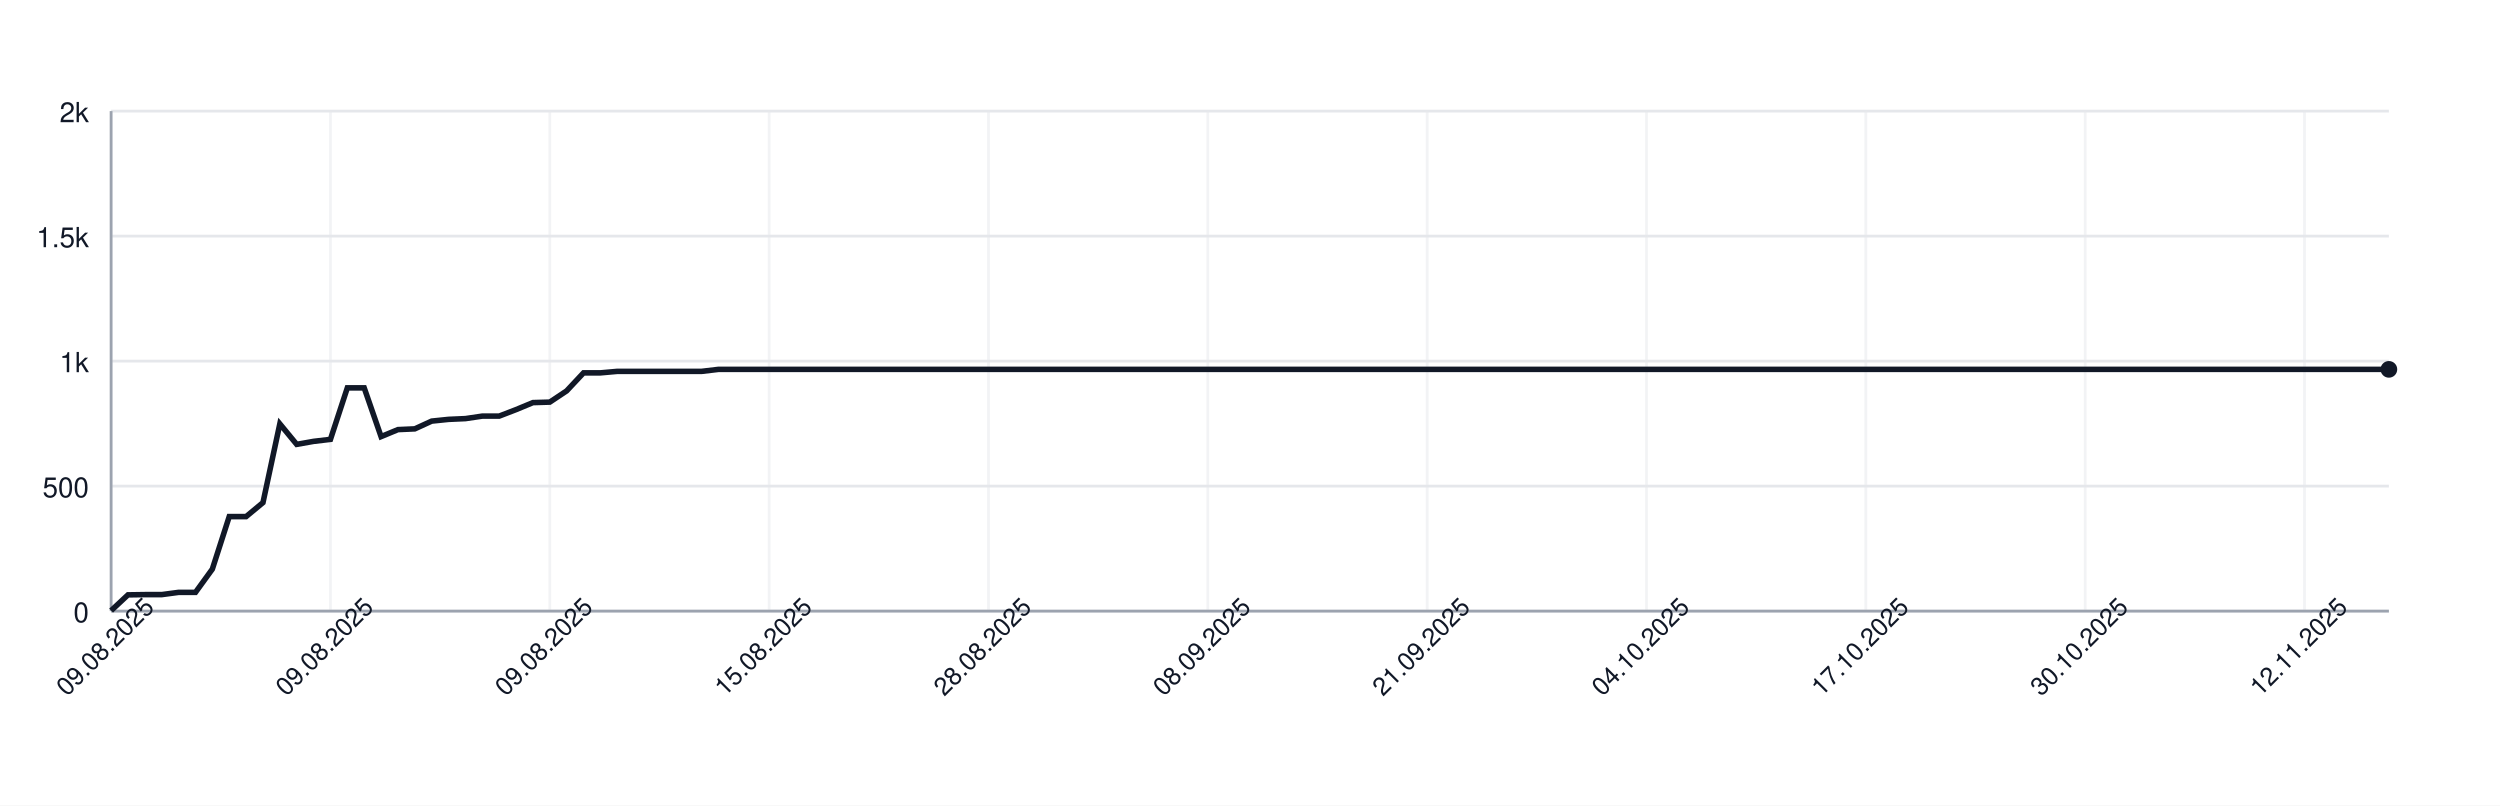
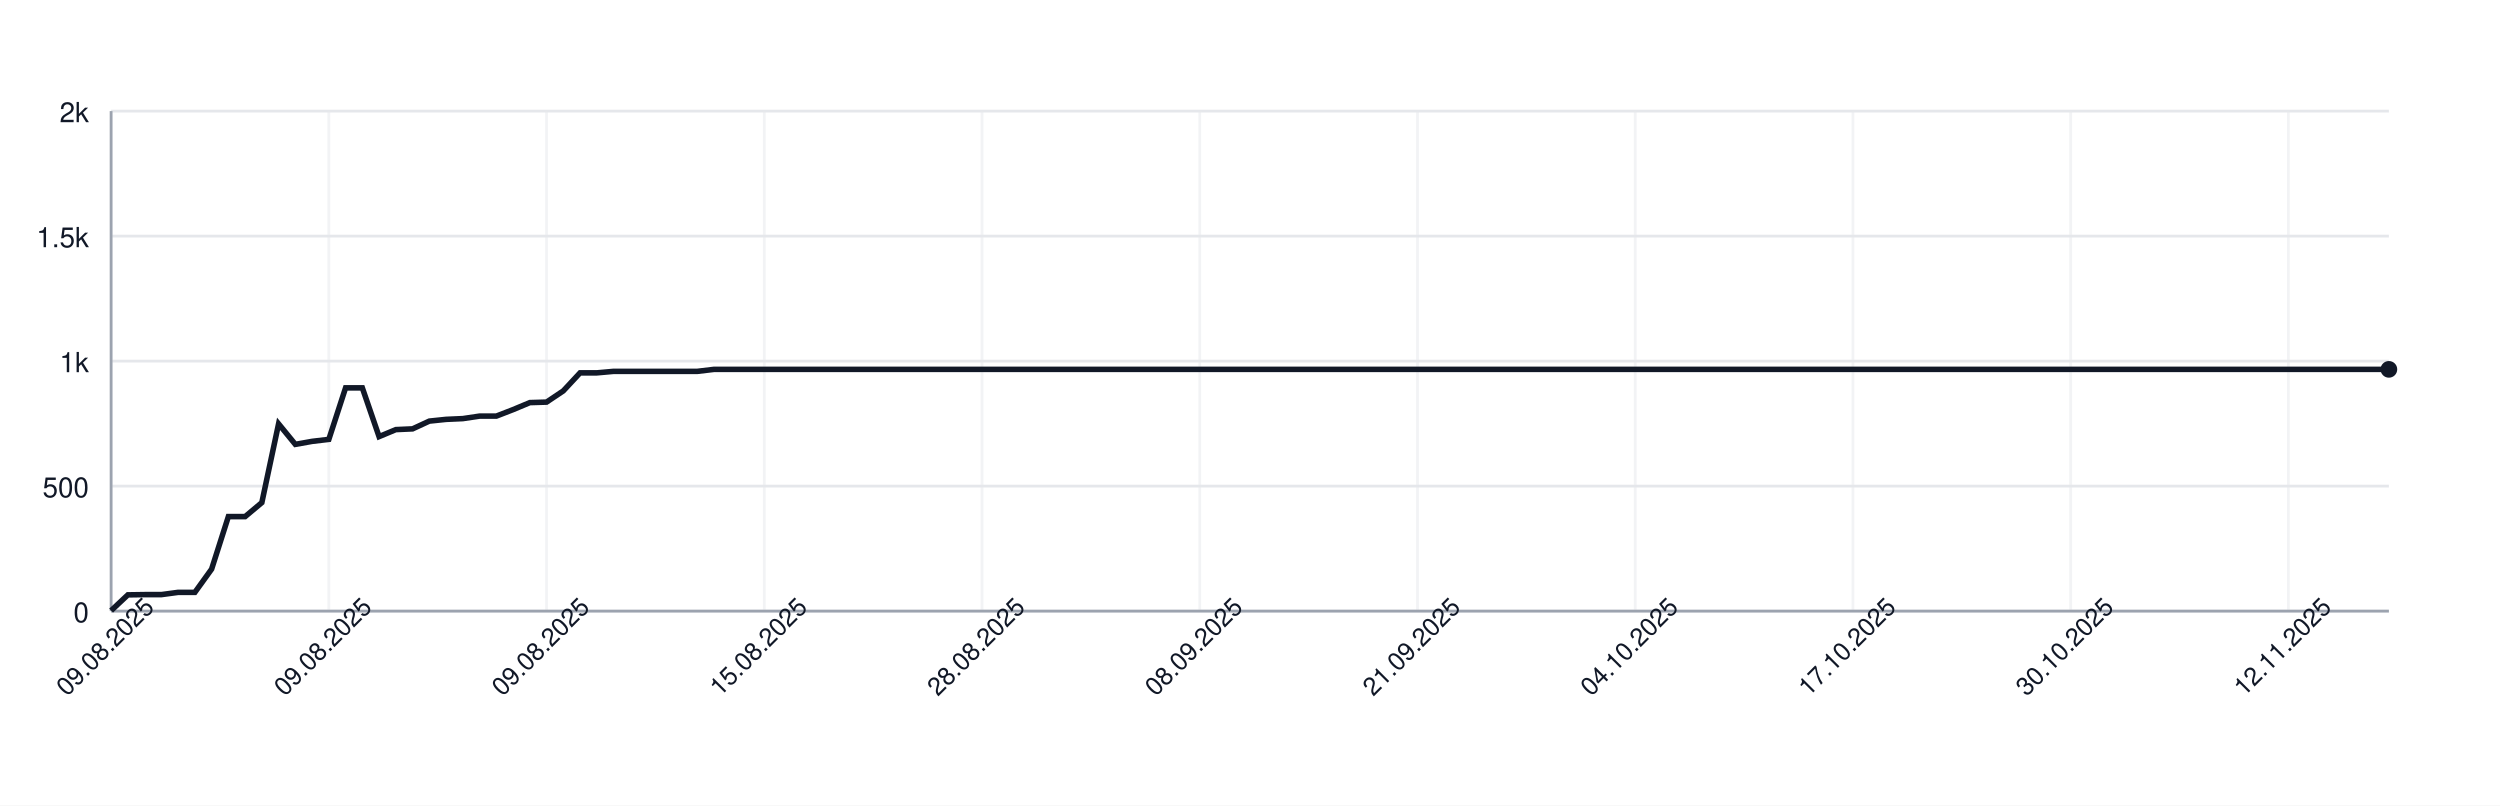
<svg xmlns="http://www.w3.org/2000/svg" width="900" height="290" style="font-family: -apple-system, BlinkMacSystemFont, 'Segoe UI', Helvetica, Arial, sans-serif;">
  <rect width="100%" height="100%" fill="white" />
  <g>
    <line x1="40" y1="220.00" x2="860" y2="220.00" stroke="#e5e7eb" />
    <text x="32" y="224.00" font-size="10" fill="#111827" text-anchor="end">0</text>
    <line x1="40" y1="175.00" x2="860" y2="175.00" stroke="#e5e7eb" />
    <text x="32" y="179.00" font-size="10" fill="#111827" text-anchor="end">500</text>
    <line x1="40" y1="130.00" x2="860" y2="130.00" stroke="#e5e7eb" />
    <text x="32" y="134.00" font-size="10" fill="#111827" text-anchor="end">1k</text>
    <line x1="40" y1="85.00" x2="860" y2="85.00" stroke="#e5e7eb" />
    <text x="32" y="89.00" font-size="10" fill="#111827" text-anchor="end">1.5k</text>
    <line x1="40" y1="40.00" x2="860" y2="40.00" stroke="#e5e7eb" />
    <text x="32" y="44.00" font-size="10" fill="#111827" text-anchor="end">2k</text>
    <line x1="40.00" y1="40" x2="40.00" y2="220" stroke="#e5e7eb" opacity="0.5" />
-     <line x1="118.96" y1="40" x2="118.96" y2="220" stroke="#e5e7eb" opacity="0.5" />
-     <line x1="197.93" y1="40" x2="197.93" y2="220" stroke="#e5e7eb" opacity="0.5" />
-     <line x1="276.89" y1="40" x2="276.89" y2="220" stroke="#e5e7eb" opacity="0.5" />
-     <line x1="355.85" y1="40" x2="355.85" y2="220" stroke="#e5e7eb" opacity="0.5" />
-     <line x1="434.81" y1="40" x2="434.81" y2="220" stroke="#e5e7eb" opacity="0.5" />
-     <line x1="513.78" y1="40" x2="513.78" y2="220" stroke="#e5e7eb" opacity="0.5" />
-     <line x1="592.74" y1="40" x2="592.74" y2="220" stroke="#e5e7eb" opacity="0.5" />
-     <line x1="671.70" y1="40" x2="671.70" y2="220" stroke="#e5e7eb" opacity="0.5" />
-     <line x1="750.67" y1="40" x2="750.67" y2="220" stroke="#e5e7eb" opacity="0.5" />
-     <line x1="829.63" y1="40" x2="829.63" y2="220" stroke="#e5e7eb" opacity="0.5" />
+     <line x1="118.38" y1="40" x2="118.38" y2="220" stroke="#e5e7eb" opacity="0.5" />
+     <line x1="196.76" y1="40" x2="196.76" y2="220" stroke="#e5e7eb" opacity="0.5" />
+     <line x1="275.15" y1="40" x2="275.15" y2="220" stroke="#e5e7eb" opacity="0.5" />
+     <line x1="353.53" y1="40" x2="353.53" y2="220" stroke="#e5e7eb" opacity="0.5" />
+     <line x1="431.91" y1="40" x2="431.91" y2="220" stroke="#e5e7eb" opacity="0.5" />
+     <line x1="510.29" y1="40" x2="510.29" y2="220" stroke="#e5e7eb" opacity="0.5" />
+     <line x1="588.68" y1="40" x2="588.68" y2="220" stroke="#e5e7eb" opacity="0.5" />
+     <line x1="667.06" y1="40" x2="667.06" y2="220" stroke="#e5e7eb" opacity="0.5" />
+     <line x1="745.44" y1="40" x2="745.44" y2="220" stroke="#e5e7eb" opacity="0.5" />
+     <line x1="823.82" y1="40" x2="823.82" y2="220" stroke="#e5e7eb" opacity="0.5" />
    <line x1="40" y1="220" x2="860" y2="220" stroke="#9ca3af" />
    <line x1="40" y1="40" x2="40" y2="220" stroke="#9ca3af" />
-     <path d="M 40.00 219.82 L 46.07 214.15 L 52.15 214.06 L 58.22 214.06 L 64.30 213.25 L 70.37 213.25 L 76.44 204.88 L 82.52 185.98 L 88.59 185.98 L 94.67 180.94 L 100.74 152.59 L 106.81 159.97 L 112.89 158.89 L 118.96 158.17 L 125.04 139.63 L 131.11 139.63 L 137.19 157.18 L 143.26 154.66 L 149.33 154.39 L 155.41 151.60 L 161.48 150.97 L 167.56 150.70 L 173.63 149.80 L 179.70 149.80 L 185.78 147.46 L 191.85 144.94 L 197.93 144.76 L 204.00 140.71 L 210.07 134.23 L 216.15 134.23 L 222.22 133.69 L 228.30 133.69 L 234.37 133.69 L 240.44 133.69 L 246.52 133.69 L 252.59 133.69 L 258.67 132.97 L 264.74 132.97 L 270.81 132.97 L 276.89 132.97 L 282.96 132.97 L 289.04 132.97 L 295.11 132.97 L 301.19 132.97 L 307.26 132.97 L 313.33 132.97 L 319.41 132.97 L 325.48 132.97 L 331.56 132.97 L 337.63 132.97 L 343.70 132.97 L 349.78 132.97 L 355.85 132.97 L 361.93 132.97 L 368.00 132.97 L 374.07 132.97 L 380.15 132.97 L 386.22 132.97 L 392.30 132.97 L 398.37 132.97 L 404.44 132.97 L 410.52 132.97 L 416.59 132.97 L 422.67 132.97 L 428.74 132.97 L 434.81 132.97 L 440.89 132.97 L 446.96 132.97 L 453.04 132.97 L 459.11 132.97 L 465.19 132.97 L 471.26 132.97 L 477.33 132.97 L 483.41 132.97 L 489.48 132.97 L 495.56 132.97 L 501.63 132.97 L 507.70 132.97 L 513.78 132.97 L 519.85 132.97 L 525.93 132.97 L 532.00 132.97 L 538.07 132.97 L 544.15 132.97 L 550.22 132.97 L 556.30 132.97 L 562.37 132.97 L 568.44 132.97 L 574.52 132.97 L 580.59 132.97 L 586.67 132.97 L 592.74 132.97 L 598.81 132.97 L 604.89 132.97 L 610.96 132.97 L 617.04 132.97 L 623.11 132.97 L 629.19 132.97 L 635.26 132.97 L 641.33 132.97 L 647.41 132.97 L 653.48 132.97 L 659.56 132.97 L 665.63 132.97 L 671.70 132.97 L 677.78 132.97 L 683.85 132.97 L 689.93 132.97 L 696.00 132.97 L 702.07 132.97 L 708.15 132.97 L 714.22 132.97 L 720.30 132.97 L 726.37 132.97 L 732.44 132.97 L 738.52 132.97 L 744.59 132.97 L 750.67 132.97 L 756.74 132.97 L 762.81 132.97 L 768.89 132.97 L 774.96 132.97 L 781.04 132.97 L 787.11 132.97 L 793.19 132.97 L 799.26 132.97 L 805.33 132.97 L 811.41 132.97 L 817.48 132.97 L 823.56 132.97 L 829.63 132.97 L 835.70 132.97 L 841.78 132.97 L 847.85 132.97 L 853.93 132.97 L 860.00 132.97" fill="none" stroke="#111827" stroke-width="2" />
+     <path d="M 40.00 219.82 L 46.03 214.15 L 52.06 214.06 L 58.09 214.06 L 64.12 213.25 L 70.15 213.25 L 76.18 204.88 L 82.21 185.98 L 88.24 185.98 L 94.26 180.94 L 100.29 152.59 L 106.32 159.97 L 112.35 158.89 L 118.38 158.17 L 124.41 139.63 L 130.44 139.63 L 136.47 157.18 L 142.50 154.66 L 148.53 154.39 L 154.56 151.60 L 160.59 150.97 L 166.62 150.70 L 172.65 149.80 L 178.68 149.80 L 184.71 147.46 L 190.74 144.94 L 196.76 144.76 L 202.79 140.71 L 208.82 134.23 L 214.85 134.23 L 220.88 133.69 L 226.91 133.69 L 232.94 133.69 L 238.97 133.69 L 245.00 133.69 L 251.03 133.69 L 257.06 132.97 L 263.09 132.97 L 269.12 132.97 L 275.15 132.97 L 281.18 132.97 L 287.21 132.97 L 293.24 132.97 L 299.26 132.97 L 305.29 132.97 L 311.32 132.97 L 317.35 132.97 L 323.38 132.97 L 329.41 132.97 L 335.44 132.97 L 341.47 132.97 L 347.50 132.97 L 353.53 132.97 L 359.56 132.97 L 365.59 132.97 L 371.62 132.97 L 377.65 132.97 L 383.68 132.97 L 389.71 132.97 L 395.74 132.97 L 401.76 132.97 L 407.79 132.97 L 413.82 132.97 L 419.85 132.97 L 425.88 132.97 L 431.91 132.97 L 437.94 132.97 L 443.97 132.97 L 450.00 132.97 L 456.03 132.97 L 462.06 132.97 L 468.09 132.97 L 474.12 132.97 L 480.15 132.97 L 486.18 132.97 L 492.21 132.97 L 498.24 132.97 L 504.26 132.97 L 510.29 132.97 L 516.32 132.97 L 522.35 132.97 L 528.38 132.97 L 534.41 132.97 L 540.44 132.97 L 546.47 132.97 L 552.50 132.97 L 558.53 132.97 L 564.56 132.97 L 570.59 132.97 L 576.62 132.97 L 582.65 132.97 L 588.68 132.97 L 594.71 132.97 L 600.74 132.97 L 606.76 132.97 L 612.79 132.97 L 618.82 132.97 L 624.85 132.97 L 630.88 132.97 L 636.91 132.97 L 642.94 132.97 L 648.97 132.97 L 655.00 132.97 L 661.03 132.97 L 667.06 132.97 L 673.09 132.97 L 679.12 132.97 L 685.15 132.97 L 691.18 132.97 L 697.21 132.97 L 703.24 132.97 L 709.26 132.97 L 715.29 132.97 L 721.32 132.97 L 727.35 132.97 L 733.38 132.97 L 739.41 132.97 L 745.44 132.97 L 751.47 132.97 L 757.50 132.97 L 763.53 132.97 L 769.56 132.97 L 775.59 132.97 L 781.62 132.97 L 787.65 132.97 L 793.68 132.97 L 799.71 132.97 L 805.74 132.97 L 811.76 132.97 L 817.79 132.97 L 823.82 132.97 L 829.85 132.97 L 835.88 132.97 L 841.91 132.97 L 847.94 132.97 L 853.97 132.97 L 860.00 132.97" fill="none" stroke="#111827" stroke-width="2" />
    <circle cx="860.00" cy="132.97" r="3" fill="#111827" />
    <text x="40.00" y="235.00" font-size="9" fill="#111827" text-anchor="middle" transform="rotate(-45 40.00 235.00)">09.08.2025</text>
-     <text x="118.96" y="235.00" font-size="9" fill="#111827" text-anchor="middle" transform="rotate(-45 118.96 235.00)">09.08.2025</text>
-     <text x="197.93" y="235.00" font-size="9" fill="#111827" text-anchor="middle" transform="rotate(-45 197.93 235.00)">09.08.2025</text>
-     <text x="276.89" y="235.00" font-size="9" fill="#111827" text-anchor="middle" transform="rotate(-45 276.89 235.00)">15.08.2025</text>
-     <text x="355.85" y="235.00" font-size="9" fill="#111827" text-anchor="middle" transform="rotate(-45 355.85 235.00)">28.08.2025</text>
-     <text x="434.81" y="235.00" font-size="9" fill="#111827" text-anchor="middle" transform="rotate(-45 434.81 235.00)">08.09.2025</text>
-     <text x="513.78" y="235.00" font-size="9" fill="#111827" text-anchor="middle" transform="rotate(-45 513.78 235.00)">21.09.2025</text>
-     <text x="592.74" y="235.00" font-size="9" fill="#111827" text-anchor="middle" transform="rotate(-45 592.74 235.00)">04.10.2025</text>
-     <text x="671.70" y="235.00" font-size="9" fill="#111827" text-anchor="middle" transform="rotate(-45 671.70 235.00)">17.10.2025</text>
-     <text x="750.67" y="235.00" font-size="9" fill="#111827" text-anchor="middle" transform="rotate(-45 750.67 235.00)">30.10.2025</text>
-     <text x="829.63" y="235.00" font-size="9" fill="#111827" text-anchor="middle" transform="rotate(-45 829.63 235.00)">12.11.2025</text>
+     <text x="118.38" y="235.00" font-size="9" fill="#111827" text-anchor="middle" transform="rotate(-45 118.38 235.00)">09.08.2025</text>
+     <text x="196.76" y="235.00" font-size="9" fill="#111827" text-anchor="middle" transform="rotate(-45 196.76 235.00)">09.08.2025</text>
+     <text x="275.15" y="235.00" font-size="9" fill="#111827" text-anchor="middle" transform="rotate(-45 275.15 235.00)">15.08.2025</text>
+     <text x="353.53" y="235.00" font-size="9" fill="#111827" text-anchor="middle" transform="rotate(-45 353.53 235.00)">28.08.2025</text>
+     <text x="431.91" y="235.00" font-size="9" fill="#111827" text-anchor="middle" transform="rotate(-45 431.91 235.00)">08.09.2025</text>
+     <text x="510.29" y="235.00" font-size="9" fill="#111827" text-anchor="middle" transform="rotate(-45 510.29 235.00)">21.09.2025</text>
+     <text x="588.68" y="235.00" font-size="9" fill="#111827" text-anchor="middle" transform="rotate(-45 588.68 235.00)">04.10.2025</text>
+     <text x="667.06" y="235.00" font-size="9" fill="#111827" text-anchor="middle" transform="rotate(-45 667.06 235.00)">17.10.2025</text>
+     <text x="745.44" y="235.00" font-size="9" fill="#111827" text-anchor="middle" transform="rotate(-45 745.44 235.00)">30.10.2025</text>
+     <text x="823.82" y="235.00" font-size="9" fill="#111827" text-anchor="middle" transform="rotate(-45 823.82 235.00)">12.11.2025</text>
  </g>
</svg>
